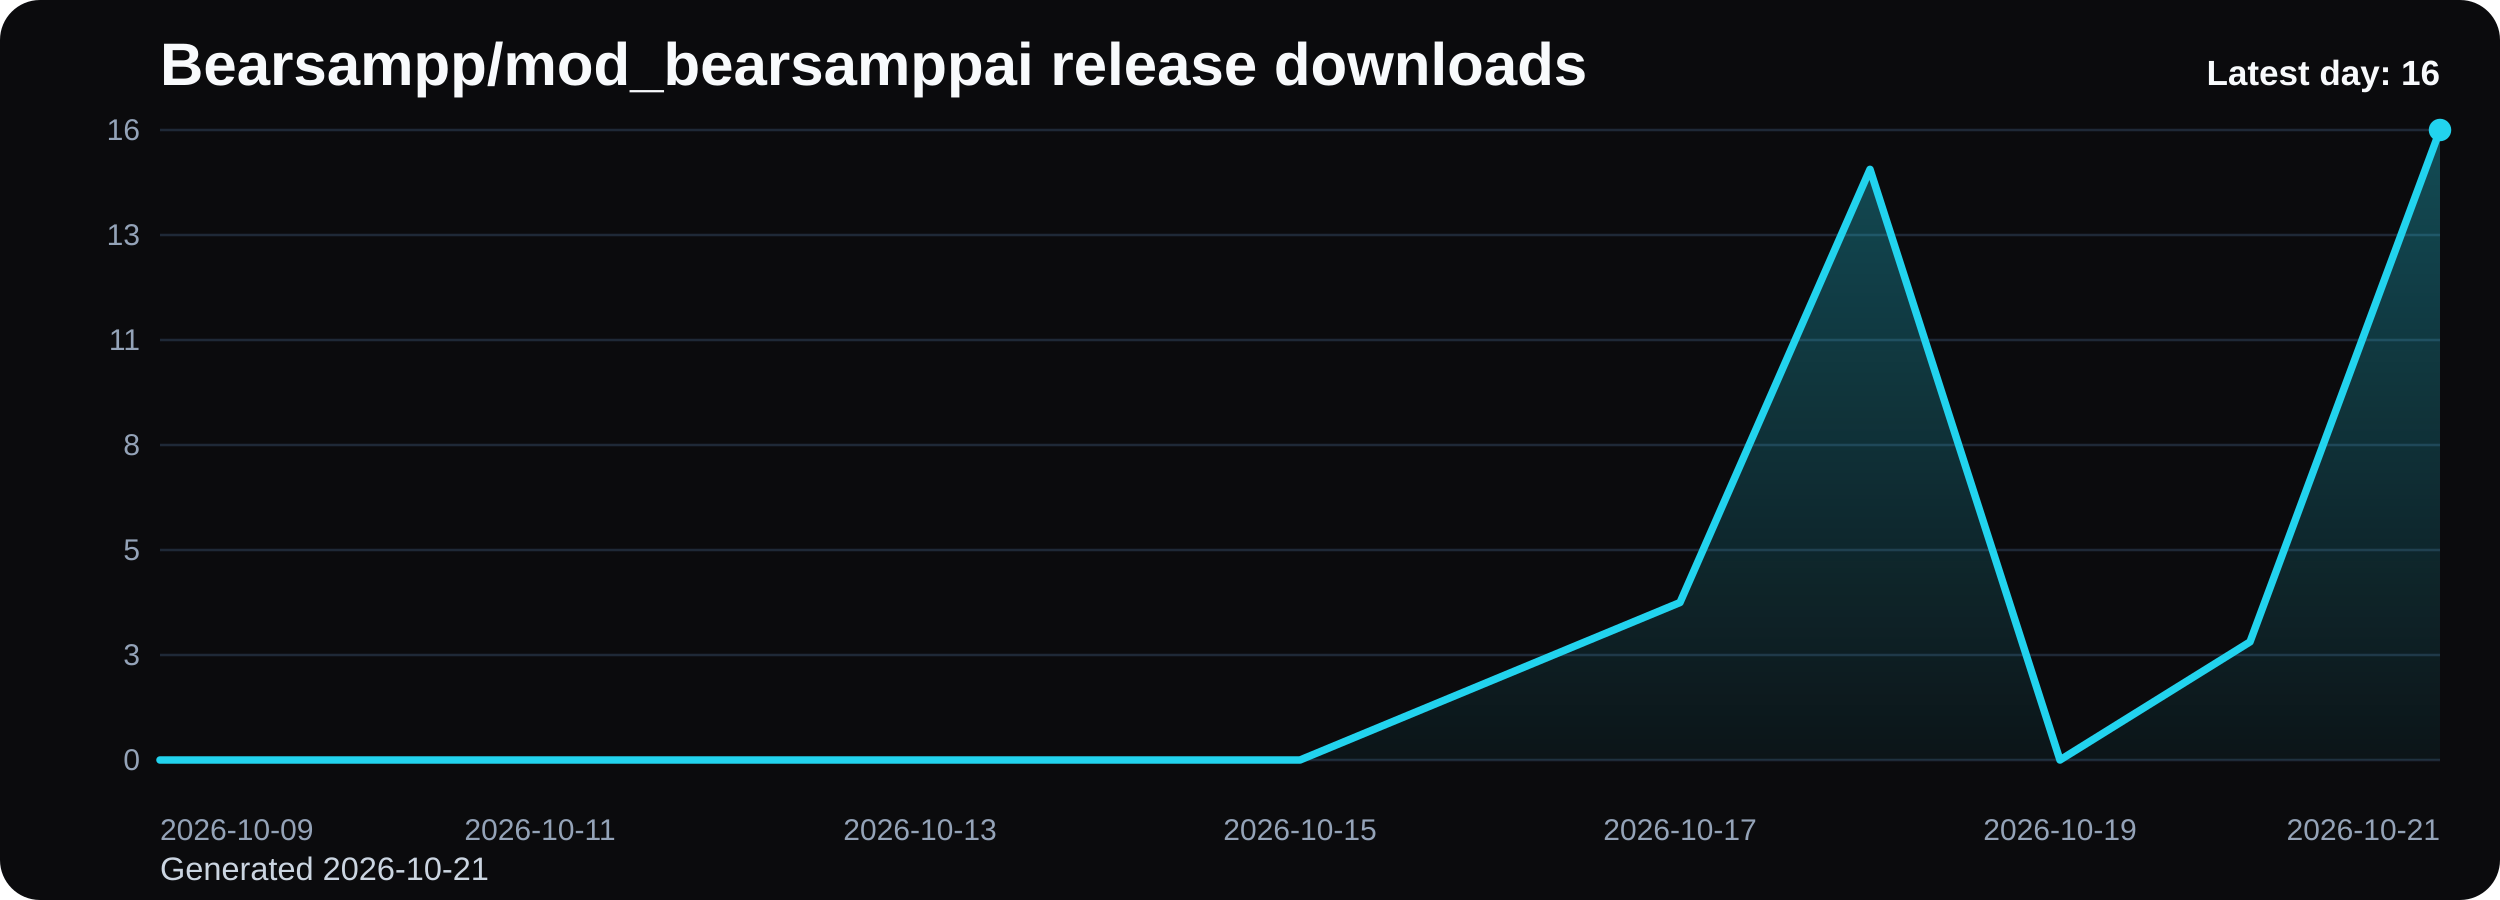
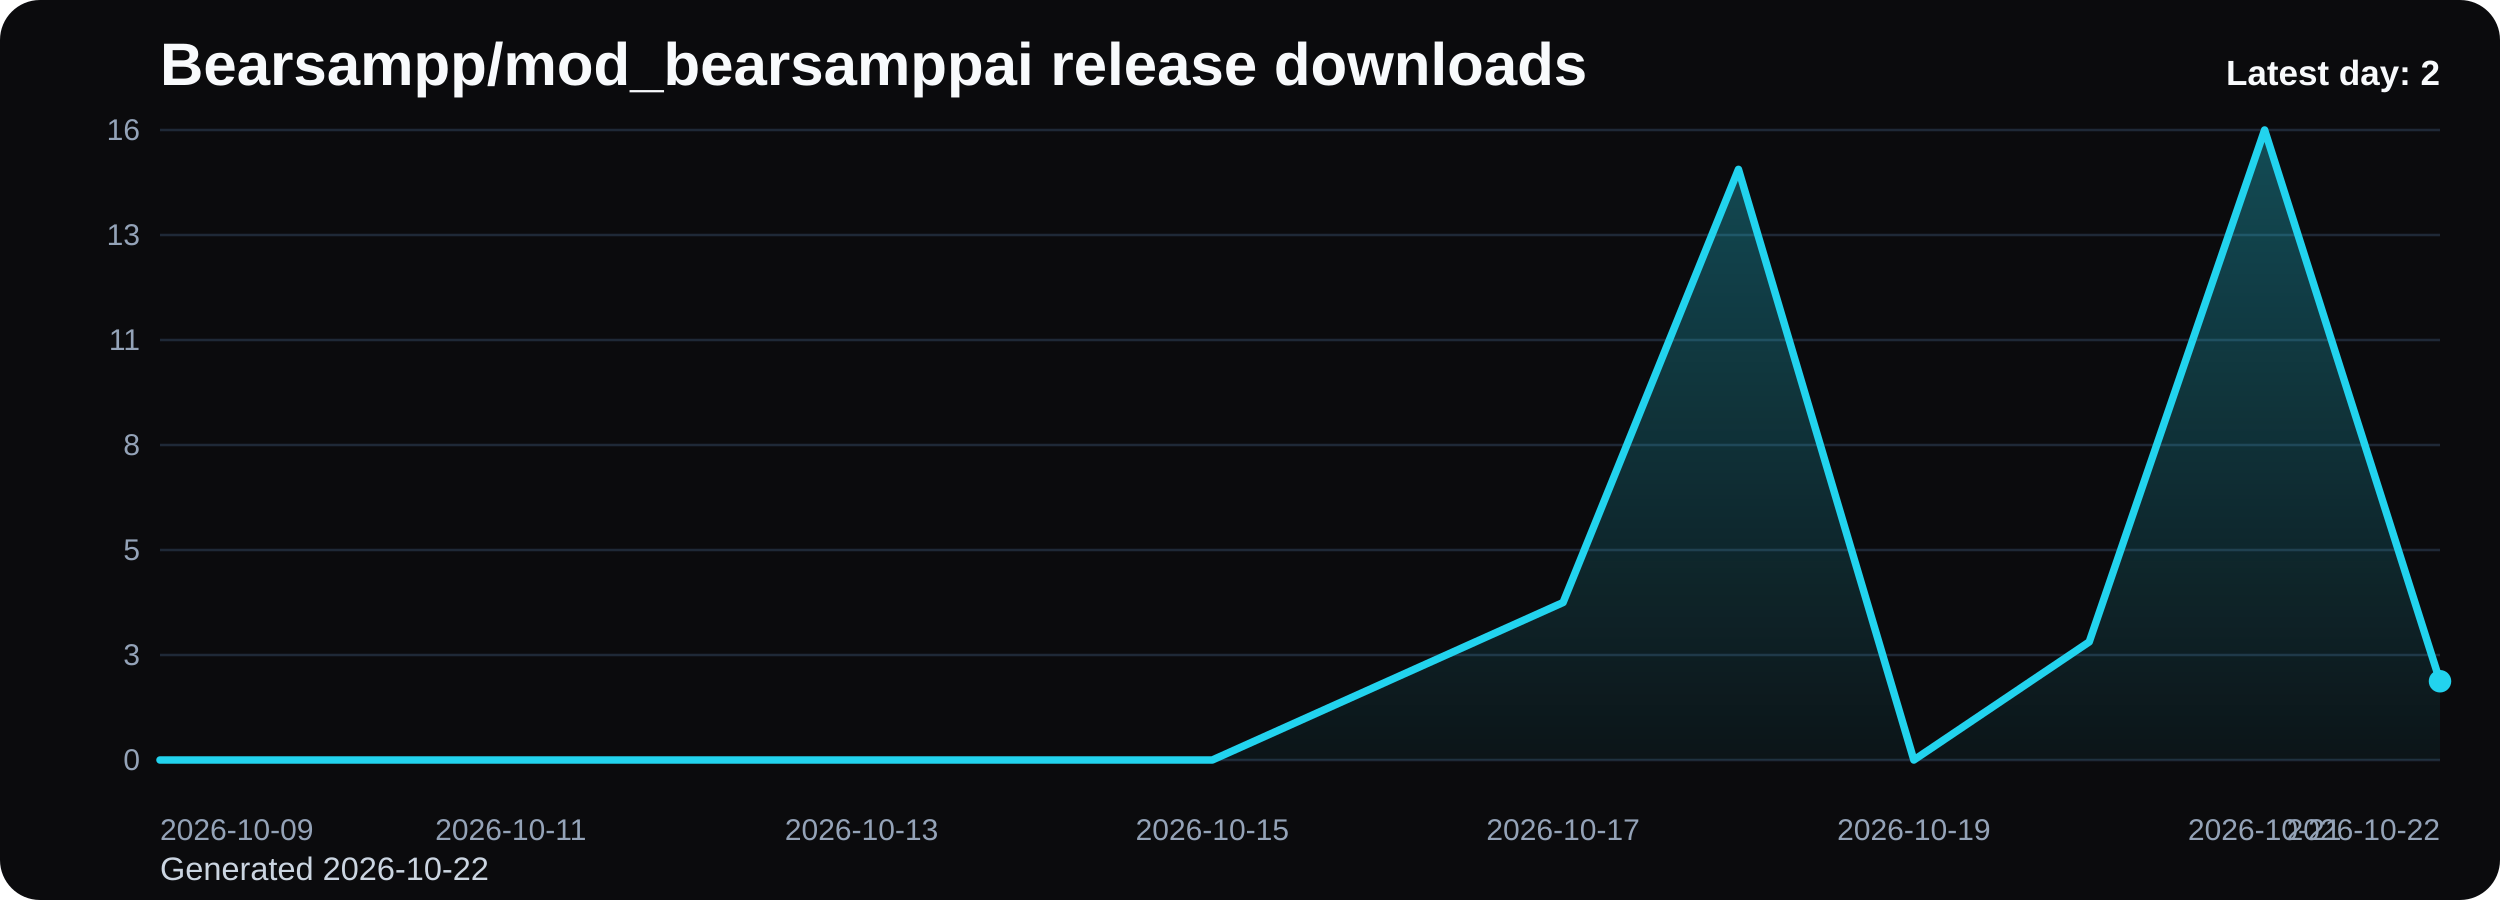
<svg xmlns="http://www.w3.org/2000/svg" viewBox="0 0 1000 360" role="img" aria-label="Bearsampp/mod_bearsamppai release downloads chart">
  <defs>
    <linearGradient id="fill-daily-black" x1="0" y1="0" x2="0" y2="1">
      <stop offset="0%" stop-color="#22d3ee" stop-opacity="0.32" />
      <stop offset="100%" stop-color="#22d3ee" stop-opacity="0.05" />
    </linearGradient>
    <style>
      .bg { fill: #0b0b0d; }
      .title { font: 700 24px Arial, sans-serif; fill: #f8fafc; }
      .sub { font: 400 13px Arial, sans-serif; fill: #cbd5e1; }
      .grid { stroke: #1f2937; stroke-width: 1; }
      .axis { font: 400 12px Arial, sans-serif; fill: #94a3b8; }
      .line { fill: none; stroke: #22d3ee; stroke-width: 3; stroke-linecap: round; stroke-linejoin: round; }
      .dot { fill: #22d3ee; }
      .value { font: 600 11px Arial, sans-serif; fill: #cbd5e1; }
      .latest { font: 700 14px Arial, sans-serif; fill: #f8fafc; }
    </style>
  </defs>
  <rect class="bg" x="0" y="0" width="1000" height="360" rx="16" />
  <text class="title" x="64" y="34">Bearsampp/mod_bearsamppai release downloads</text>
-   <text class="sub" x="64" y="352">Generated 2026-10-21</text>
+   <text class="sub" x="64" y="352">Generated 2026-10-22</text>
  <line x1="64" y1="52.00" x2="976" y2="52.00" class="grid" />
  <text x="56" y="56.00" text-anchor="end" class="axis">16</text>
  <line x1="64" y1="94.00" x2="976" y2="94.00" class="grid" />
  <text x="56" y="98.00" text-anchor="end" class="axis">13</text>
  <line x1="64" y1="136.00" x2="976" y2="136.00" class="grid" />
  <text x="56" y="140.00" text-anchor="end" class="axis">11</text>
  <line x1="64" y1="178.00" x2="976" y2="178.00" class="grid" />
  <text x="56" y="182.00" text-anchor="end" class="axis">8</text>
  <line x1="64" y1="220.00" x2="976" y2="220.00" class="grid" />
  <text x="56" y="224.00" text-anchor="end" class="axis">5</text>
  <line x1="64" y1="262.00" x2="976" y2="262.00" class="grid" />
  <text x="56" y="266.00" text-anchor="end" class="axis">3</text>
  <line x1="64" y1="304.00" x2="976" y2="304.00" class="grid" />
  <text x="56" y="308.00" text-anchor="end" class="axis">0</text>
-   <path d="M 64.00 304 L 64.00 304.00 L 140.00 304.00 L 216.00 304.00 L 292.00 304.00 L 368.00 304.00 L 444.00 304.00 L 520.00 304.00 L 596.00 272.50 L 672.00 241.00 L 748.00 67.75 L 824.00 304.00 L 900.00 256.75 L 976.00 52.00 L 976.00 304 Z" fill="url(#fill-daily-black)" />
-   <polyline class="line" points="64.00,304.00 140.00,304.00 216.00,304.00 292.00,304.00 368.00,304.00 444.00,304.00 520.00,304.00 596.00,272.50 672.00,241.00 748.00,67.75 824.00,304.00 900.00,256.75 976.00,52.00" />
-   <circle class="dot" cx="976.00" cy="52.00" r="4.5" />
+   <path d="M 64.00 304 L 64.00 304.00 L 134.15 304.00 L 204.31 304.00 L 274.46 304.00 L 344.62 304.00 L 414.77 304.00 L 484.92 304.00 L 555.08 272.50 L 625.23 241.00 L 695.38 67.75 L 765.54 304.00 L 835.69 256.75 L 905.85 52.00 L 976.00 272.50 L 976.00 304 Z" fill="url(#fill-daily-black)" />
+   <polyline class="line" points="64.00,304.00 134.15,304.00 204.31,304.00 274.46,304.00 344.62,304.00 414.77,304.00 484.92,304.00 555.08,272.50 625.23,241.00 695.38,67.75 765.54,304.00 835.69,256.75 905.85,52.00 976.00,272.50" />
+   <circle class="dot" cx="976.00" cy="272.50" r="4.5" />
  <text class="axis" x="64.00" y="336" text-anchor="start">2026-10-09</text>
-   <text class="axis" x="216.00" y="336" text-anchor="middle">2026-10-11</text>
-   <text class="axis" x="368.00" y="336" text-anchor="middle">2026-10-13</text>
-   <text class="axis" x="520.00" y="336" text-anchor="middle">2026-10-15</text>
-   <text class="axis" x="672.00" y="336" text-anchor="middle">2026-10-17</text>
-   <text class="axis" x="824.00" y="336" text-anchor="middle">2026-10-19</text>
-   <text class="axis" x="976.00" y="336" text-anchor="end">2026-10-21</text>
-   <text class="latest" x="976" y="34" text-anchor="end">Latest day: 16</text>
+   <text class="axis" x="204.31" y="336" text-anchor="middle">2026-10-11</text>
+   <text class="axis" x="344.62" y="336" text-anchor="middle">2026-10-13</text>
+   <text class="axis" x="484.92" y="336" text-anchor="middle">2026-10-15</text>
+   <text class="axis" x="625.23" y="336" text-anchor="middle">2026-10-17</text>
+   <text class="axis" x="765.54" y="336" text-anchor="middle">2026-10-19</text>
+   <text class="axis" x="905.85" y="336" text-anchor="middle">2026-10-21</text>
+   <text class="axis" x="976.00" y="336" text-anchor="end">2026-10-22</text>
+   <text class="latest" x="976" y="34" text-anchor="end">Latest day: 2</text>
</svg>
